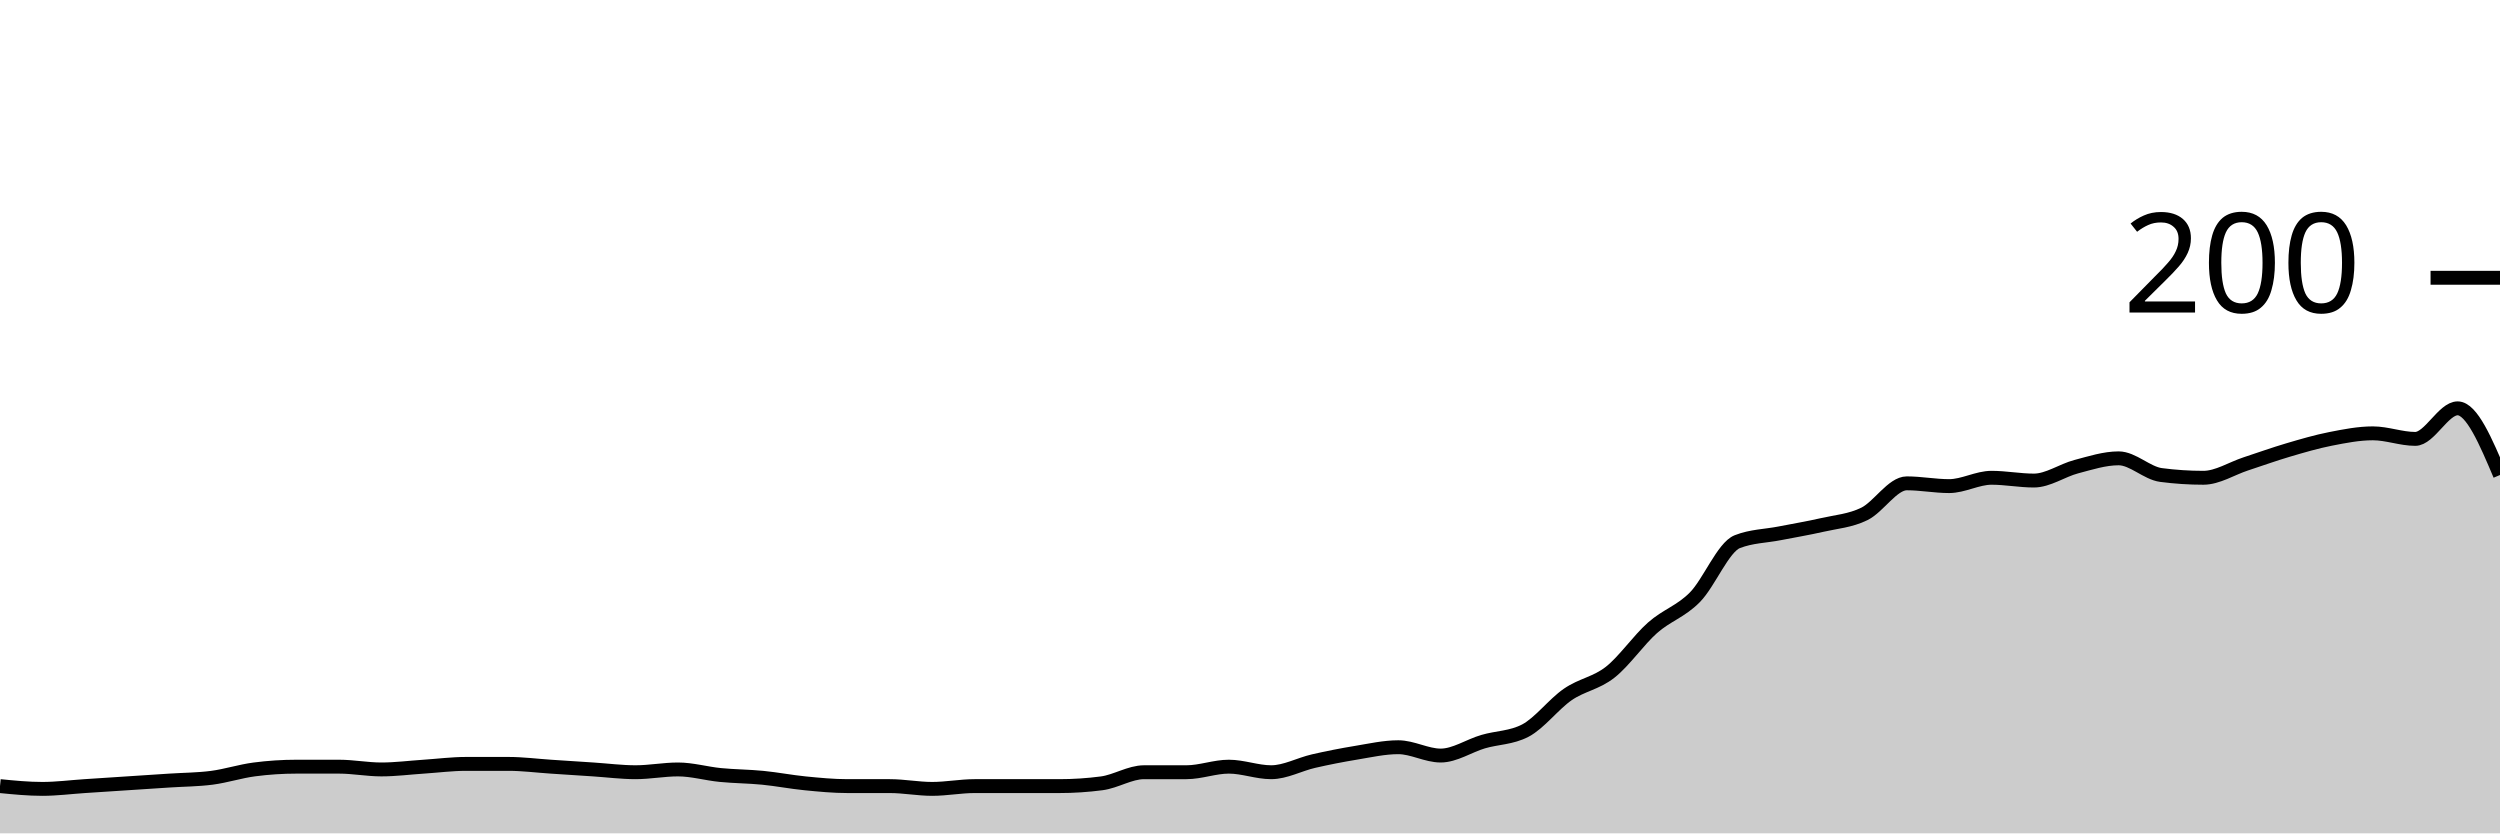
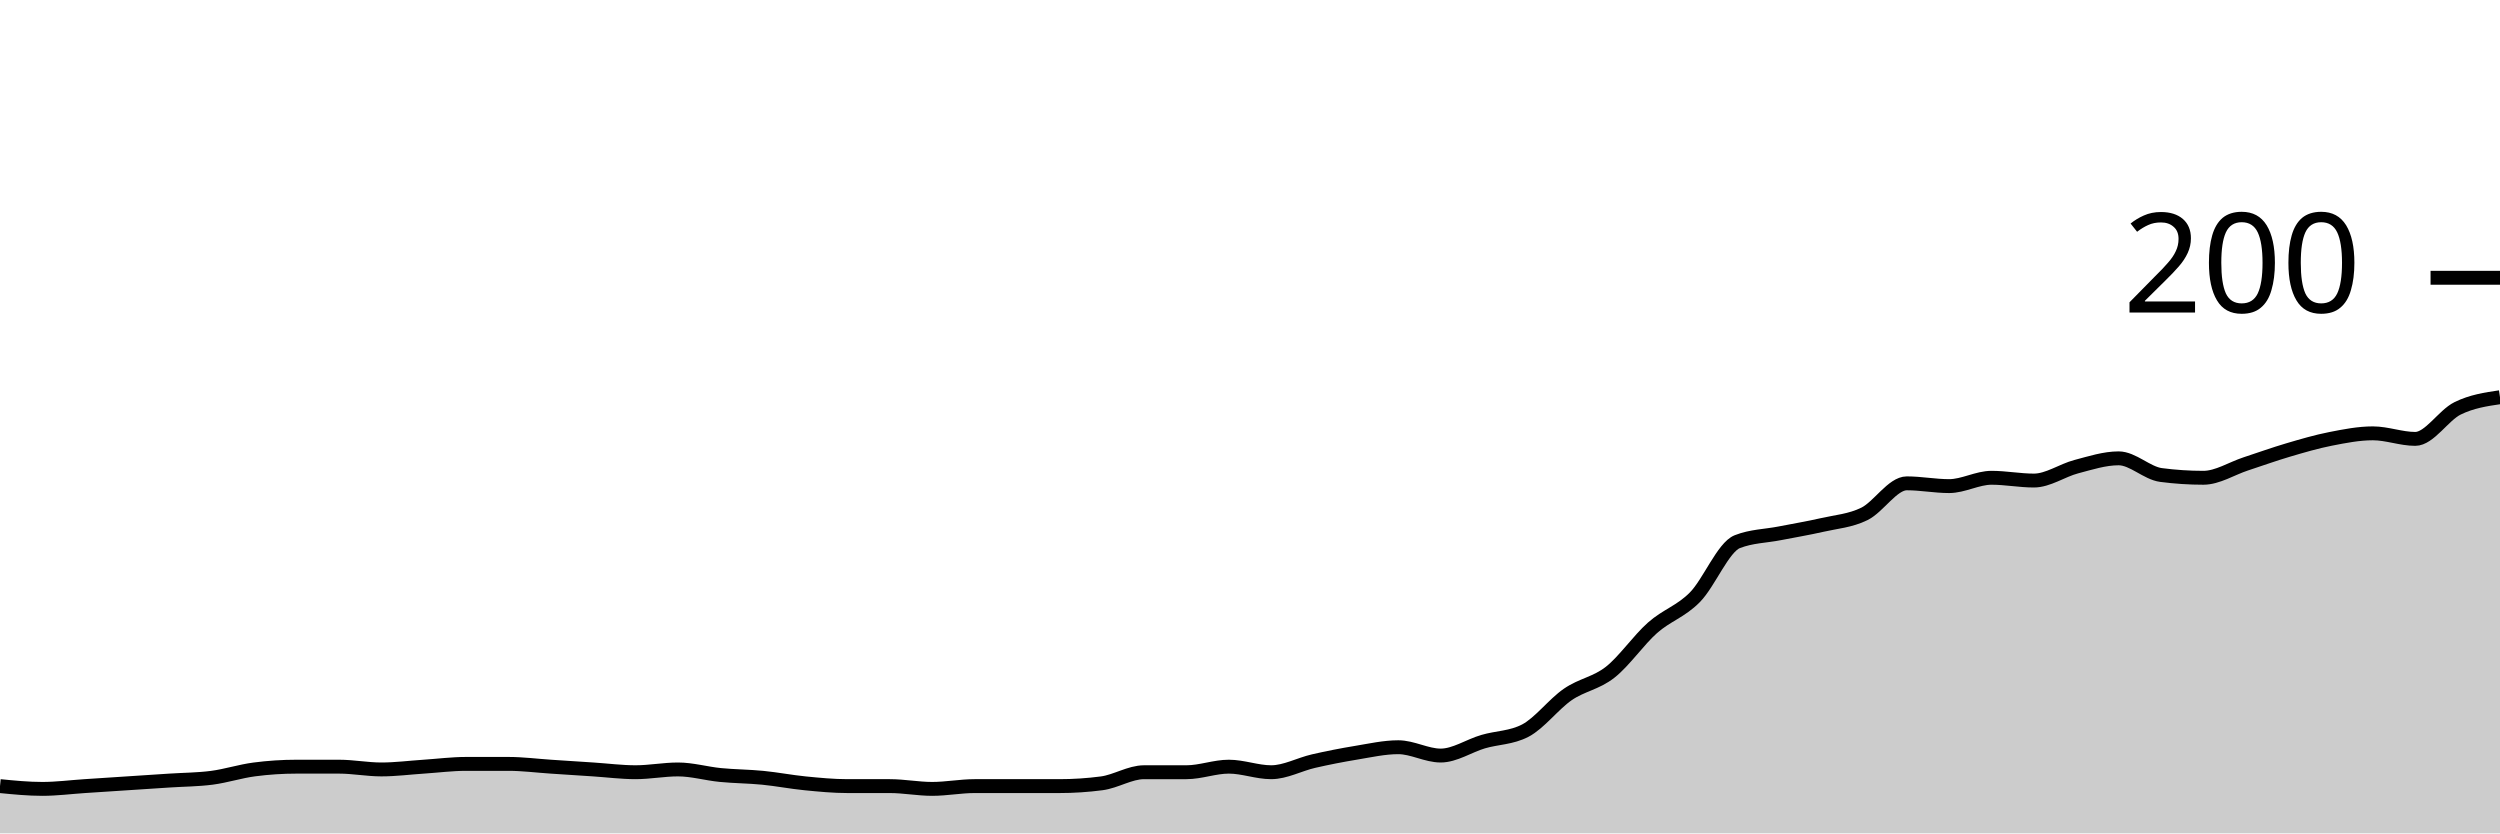
<svg xmlns="http://www.w3.org/2000/svg" viewBox="0 0 180 60">
  <g transform="translate(0,20)">
-     <path class="area" fill="rgba(0, 0, 0, 0.2)" d="M0,36.6C1.017,36.7,2.034,36.8,3.051,36.8C4.068,36.8,5.085,36.667,6.102,36.6C7.119,36.533,8.136,36.467,9.153,36.4C10.169,36.333,11.186,36.267,12.203,36.2C13.22,36.133,14.237,36.133,15.254,36C16.271,35.867,17.288,35.533,18.305,35.4C19.322,35.267,20.339,35.2,21.356,35.2C22.373,35.2,23.39,35.2,24.407,35.2C25.424,35.2,26.441,35.4,27.458,35.4C28.475,35.4,29.492,35.267,30.508,35.2C31.525,35.133,32.542,35,33.559,35C34.576,35,35.593,35,36.61,35C37.627,35,38.644,35.133,39.661,35.2C40.678,35.267,41.695,35.333,42.712,35.4C43.729,35.467,44.746,35.6,45.763,35.6C46.78,35.6,47.797,35.4,48.814,35.4C49.831,35.4,50.847,35.7,51.864,35.8C52.881,35.9,53.898,35.9,54.915,36C55.932,36.1,56.949,36.3,57.966,36.4C58.983,36.5,60,36.6,61.017,36.6C62.034,36.6,63.051,36.6,64.068,36.6C65.085,36.6,66.102,36.8,67.119,36.8C68.136,36.8,69.153,36.6,70.169,36.6C71.186,36.6,72.203,36.6,73.22,36.6C74.237,36.6,75.254,36.6,76.271,36.6C77.288,36.6,78.305,36.533,79.322,36.4C80.339,36.267,81.356,35.6,82.373,35.6C83.39,35.6,84.407,35.6,85.424,35.6C86.441,35.6,87.458,35.2,88.475,35.2C89.492,35.2,90.508,35.6,91.525,35.6C92.542,35.6,93.559,35.033,94.576,34.8C95.593,34.567,96.61,34.367,97.627,34.2C98.644,34.033,99.661,33.8,100.678,33.8C101.695,33.8,102.712,34.4,103.729,34.4C104.746,34.4,105.763,33.7,106.78,33.4C107.797,33.1,108.814,33.133,109.831,32.6C110.847,32.067,111.864,30.7,112.881,30C113.898,29.3,114.915,29.2,115.932,28.4C116.949,27.6,117.966,26.1,118.983,25.2C120,24.3,121.017,24.033,122.034,23C123.051,21.967,124.068,19.4,125.085,19C126.102,18.6,127.119,18.6,128.136,18.4C129.153,18.2,130.169,18.033,131.186,17.8C132.203,17.567,133.22,17.5,134.237,17C135.254,16.5,136.271,14.8,137.288,14.8C138.305,14.8,139.322,15,140.339,15C141.356,15,142.373,14.4,143.39,14.4C144.407,14.4,145.424,14.6,146.441,14.6C147.458,14.6,148.475,13.867,149.492,13.6C150.508,13.333,151.525,13,152.542,13C153.559,13,154.576,14.067,155.593,14.2C156.61,14.333,157.627,14.4,158.644,14.4C159.661,14.4,160.678,13.733,161.695,13.4C162.712,13.067,163.729,12.7,164.746,12.4C165.763,12.1,166.78,11.8,167.797,11.6C168.814,11.4,169.831,11.2,170.847,11.2C171.864,11.2,172.881,11.6,173.898,11.6C174.915,11.6,175.932,9.4,176.949,9.4C177.966,9.4,178.983,11.8,180,14.2L180,40C178.983,40,177.966,40,176.949,40C175.932,40,174.915,40,173.898,40C172.881,40,171.864,40,170.847,40C169.831,40,168.814,40,167.797,40C166.78,40,165.763,40,164.746,40C163.729,40,162.712,40,161.695,40C160.678,40,159.661,40,158.644,40C157.627,40,156.61,40,155.593,40C154.576,40,153.559,40,152.542,40C151.525,40,150.508,40,149.492,40C148.475,40,147.458,40,146.441,40C145.424,40,144.407,40,143.39,40C142.373,40,141.356,40,140.339,40C139.322,40,138.305,40,137.288,40C136.271,40,135.254,40,134.237,40C133.22,40,132.203,40,131.186,40C130.169,40,129.153,40,128.136,40C127.119,40,126.102,40,125.085,40C124.068,40,123.051,40,122.034,40C121.017,40,120,40,118.983,40C117.966,40,116.949,40,115.932,40C114.915,40,113.898,40,112.881,40C111.864,40,110.847,40,109.831,40C108.814,40,107.797,40,106.78,40C105.763,40,104.746,40,103.729,40C102.712,40,101.695,40,100.678,40C99.661,40,98.644,40,97.627,40C96.61,40,95.593,40,94.576,40C93.559,40,92.542,40,91.525,40C90.508,40,89.492,40,88.475,40C87.458,40,86.441,40,85.424,40C84.407,40,83.39,40,82.373,40C81.356,40,80.339,40,79.322,40C78.305,40,77.288,40,76.271,40C75.254,40,74.237,40,73.22,40C72.203,40,71.186,40,70.169,40C69.153,40,68.136,40,67.119,40C66.102,40,65.085,40,64.068,40C63.051,40,62.034,40,61.017,40C60,40,58.983,40,57.966,40C56.949,40,55.932,40,54.915,40C53.898,40,52.881,40,51.864,40C50.847,40,49.831,40,48.814,40C47.797,40,46.78,40,45.763,40C44.746,40,43.729,40,42.712,40C41.695,40,40.678,40,39.661,40C38.644,40,37.627,40,36.61,40C35.593,40,34.576,40,33.559,40C32.542,40,31.525,40,30.508,40C29.492,40,28.475,40,27.458,40C26.441,40,25.424,40,24.407,40C23.39,40,22.373,40,21.356,40C20.339,40,19.322,40,18.305,40C17.288,40,16.271,40,15.254,40C14.237,40,13.22,40,12.203,40C11.186,40,10.169,40,9.153,40C8.136,40,7.119,40,6.102,40C5.085,40,4.068,40,3.051,40C2.034,40,1.017,40,0,40Z" />
-     <path class="line" stroke="black" fill="none" d="M0,36.6C1.017,36.7,2.034,36.8,3.051,36.8C4.068,36.8,5.085,36.667,6.102,36.6C7.119,36.533,8.136,36.467,9.153,36.4C10.169,36.333,11.186,36.267,12.203,36.2C13.22,36.133,14.237,36.133,15.254,36C16.271,35.867,17.288,35.533,18.305,35.4C19.322,35.267,20.339,35.2,21.356,35.2C22.373,35.2,23.39,35.2,24.407,35.2C25.424,35.2,26.441,35.4,27.458,35.4C28.475,35.4,29.492,35.267,30.508,35.2C31.525,35.133,32.542,35,33.559,35C34.576,35,35.593,35,36.61,35C37.627,35,38.644,35.133,39.661,35.2C40.678,35.267,41.695,35.333,42.712,35.4C43.729,35.467,44.746,35.6,45.763,35.6C46.78,35.6,47.797,35.4,48.814,35.4C49.831,35.4,50.847,35.7,51.864,35.8C52.881,35.9,53.898,35.9,54.915,36C55.932,36.1,56.949,36.3,57.966,36.4C58.983,36.5,60,36.6,61.017,36.6C62.034,36.6,63.051,36.6,64.068,36.6C65.085,36.6,66.102,36.8,67.119,36.8C68.136,36.8,69.153,36.6,70.169,36.6C71.186,36.6,72.203,36.6,73.22,36.6C74.237,36.6,75.254,36.6,76.271,36.6C77.288,36.6,78.305,36.533,79.322,36.4C80.339,36.267,81.356,35.6,82.373,35.6C83.39,35.6,84.407,35.6,85.424,35.6C86.441,35.6,87.458,35.2,88.475,35.2C89.492,35.2,90.508,35.6,91.525,35.6C92.542,35.6,93.559,35.033,94.576,34.8C95.593,34.567,96.61,34.367,97.627,34.2C98.644,34.033,99.661,33.8,100.678,33.8C101.695,33.8,102.712,34.4,103.729,34.4C104.746,34.4,105.763,33.7,106.78,33.4C107.797,33.1,108.814,33.133,109.831,32.6C110.847,32.067,111.864,30.7,112.881,30C113.898,29.3,114.915,29.2,115.932,28.4C116.949,27.6,117.966,26.1,118.983,25.2C120,24.3,121.017,24.033,122.034,23C123.051,21.967,124.068,19.4,125.085,19C126.102,18.6,127.119,18.6,128.136,18.4C129.153,18.2,130.169,18.033,131.186,17.8C132.203,17.567,133.22,17.5,134.237,17C135.254,16.5,136.271,14.8,137.288,14.8C138.305,14.8,139.322,15,140.339,15C141.356,15,142.373,14.4,143.39,14.4C144.407,14.4,145.424,14.6,146.441,14.6C147.458,14.6,148.475,13.867,149.492,13.6C150.508,13.333,151.525,13,152.542,13C153.559,13,154.576,14.067,155.593,14.2C156.61,14.333,157.627,14.4,158.644,14.4C159.661,14.4,160.678,13.733,161.695,13.4C162.712,13.067,163.729,12.7,164.746,12.4C165.763,12.1,166.78,11.8,167.797,11.6C168.814,11.4,169.831,11.2,170.847,11.2C171.864,11.2,172.881,11.6,173.898,11.6C174.915,11.6,175.932,9.4,176.949,9.4C177.966,9.4,178.983,11.8,180,14.2" />
+     <path class="area" fill="rgba(0, 0, 0, 0.2)" d="M0,36.6C1.017,36.7,2.034,36.8,3.051,36.8C4.068,36.8,5.085,36.667,6.102,36.6C7.119,36.533,8.136,36.467,9.153,36.4C10.169,36.333,11.186,36.267,12.203,36.2C13.22,36.133,14.237,36.133,15.254,36C16.271,35.867,17.288,35.533,18.305,35.4C19.322,35.267,20.339,35.2,21.356,35.2C22.373,35.2,23.39,35.2,24.407,35.2C25.424,35.2,26.441,35.4,27.458,35.4C28.475,35.4,29.492,35.267,30.508,35.2C31.525,35.133,32.542,35,33.559,35C34.576,35,35.593,35,36.61,35C37.627,35,38.644,35.133,39.661,35.2C40.678,35.267,41.695,35.333,42.712,35.4C43.729,35.467,44.746,35.6,45.763,35.6C46.78,35.6,47.797,35.4,48.814,35.4C49.831,35.4,50.847,35.7,51.864,35.8C52.881,35.9,53.898,35.9,54.915,36C55.932,36.1,56.949,36.3,57.966,36.4C58.983,36.5,60,36.6,61.017,36.6C62.034,36.6,63.051,36.6,64.068,36.6C65.085,36.6,66.102,36.8,67.119,36.8C68.136,36.8,69.153,36.6,70.169,36.6C71.186,36.6,72.203,36.6,73.22,36.6C74.237,36.6,75.254,36.6,76.271,36.6C77.288,36.6,78.305,36.533,79.322,36.4C80.339,36.267,81.356,35.6,82.373,35.6C83.39,35.6,84.407,35.6,85.424,35.6C86.441,35.6,87.458,35.2,88.475,35.2C89.492,35.2,90.508,35.6,91.525,35.6C92.542,35.6,93.559,35.033,94.576,34.8C95.593,34.567,96.61,34.367,97.627,34.2C98.644,34.033,99.661,33.8,100.678,33.8C101.695,33.8,102.712,34.4,103.729,34.4C104.746,34.4,105.763,33.7,106.78,33.4C107.797,33.1,108.814,33.133,109.831,32.6C110.847,32.067,111.864,30.7,112.881,30C113.898,29.3,114.915,29.2,115.932,28.4C116.949,27.6,117.966,26.1,118.983,25.2C120,24.3,121.017,24.033,122.034,23C123.051,21.967,124.068,19.4,125.085,19C126.102,18.6,127.119,18.6,128.136,18.4C129.153,18.2,130.169,18.033,131.186,17.8C132.203,17.567,133.22,17.5,134.237,17C135.254,16.5,136.271,14.8,137.288,14.8C138.305,14.8,139.322,15,140.339,15C141.356,15,142.373,14.4,143.39,14.4C144.407,14.4,145.424,14.6,146.441,14.6C147.458,14.6,148.475,13.867,149.492,13.6C150.508,13.333,151.525,13,152.542,13C153.559,13,154.576,14.067,155.593,14.2C156.61,14.333,157.627,14.4,158.644,14.4C159.661,14.4,160.678,13.733,161.695,13.4C162.712,13.067,163.729,12.7,164.746,12.4C165.763,12.1,166.78,11.8,167.797,11.6C168.814,11.4,169.831,11.2,170.847,11.2C171.864,11.2,172.881,11.6,173.898,11.6C174.915,11.6,175.932,9.9,176.949,9.4C177.966,8.9,178.983,8.75,180,8.6L180,40C178.983,40,177.966,40,176.949,40C175.932,40,174.915,40,173.898,40C172.881,40,171.864,40,170.847,40C169.831,40,168.814,40,167.797,40C166.78,40,165.763,40,164.746,40C163.729,40,162.712,40,161.695,40C160.678,40,159.661,40,158.644,40C157.627,40,156.61,40,155.593,40C154.576,40,153.559,40,152.542,40C151.525,40,150.508,40,149.492,40C148.475,40,147.458,40,146.441,40C145.424,40,144.407,40,143.39,40C142.373,40,141.356,40,140.339,40C139.322,40,138.305,40,137.288,40C136.271,40,135.254,40,134.237,40C133.22,40,132.203,40,131.186,40C130.169,40,129.153,40,128.136,40C127.119,40,126.102,40,125.085,40C124.068,40,123.051,40,122.034,40C121.017,40,120,40,118.983,40C117.966,40,116.949,40,115.932,40C114.915,40,113.898,40,112.881,40C111.864,40,110.847,40,109.831,40C108.814,40,107.797,40,106.78,40C105.763,40,104.746,40,103.729,40C102.712,40,101.695,40,100.678,40C99.661,40,98.644,40,97.627,40C96.61,40,95.593,40,94.576,40C93.559,40,92.542,40,91.525,40C90.508,40,89.492,40,88.475,40C87.458,40,86.441,40,85.424,40C84.407,40,83.39,40,82.373,40C81.356,40,80.339,40,79.322,40C78.305,40,77.288,40,76.271,40C75.254,40,74.237,40,73.22,40C72.203,40,71.186,40,70.169,40C69.153,40,68.136,40,67.119,40C66.102,40,65.085,40,64.068,40C63.051,40,62.034,40,61.017,40C60,40,58.983,40,57.966,40C56.949,40,55.932,40,54.915,40C53.898,40,52.881,40,51.864,40C50.847,40,49.831,40,48.814,40C47.797,40,46.78,40,45.763,40C44.746,40,43.729,40,42.712,40C41.695,40,40.678,40,39.661,40C38.644,40,37.627,40,36.61,40C35.593,40,34.576,40,33.559,40C32.542,40,31.525,40,30.508,40C29.492,40,28.475,40,27.458,40C26.441,40,25.424,40,24.407,40C23.39,40,22.373,40,21.356,40C20.339,40,19.322,40,18.305,40C17.288,40,16.271,40,15.254,40C14.237,40,13.22,40,12.203,40C11.186,40,10.169,40,9.153,40C8.136,40,7.119,40,6.102,40C5.085,40,4.068,40,3.051,40C2.034,40,1.017,40,0,40Z" />
+     <path class="line" stroke="black" fill="none" d="M0,36.6C1.017,36.7,2.034,36.8,3.051,36.8C4.068,36.8,5.085,36.667,6.102,36.6C7.119,36.533,8.136,36.467,9.153,36.4C10.169,36.333,11.186,36.267,12.203,36.2C13.22,36.133,14.237,36.133,15.254,36C16.271,35.867,17.288,35.533,18.305,35.4C19.322,35.267,20.339,35.2,21.356,35.2C22.373,35.2,23.39,35.2,24.407,35.2C25.424,35.2,26.441,35.4,27.458,35.4C28.475,35.4,29.492,35.267,30.508,35.2C31.525,35.133,32.542,35,33.559,35C34.576,35,35.593,35,36.61,35C37.627,35,38.644,35.133,39.661,35.2C40.678,35.267,41.695,35.333,42.712,35.4C43.729,35.467,44.746,35.6,45.763,35.6C46.78,35.6,47.797,35.4,48.814,35.4C49.831,35.4,50.847,35.7,51.864,35.8C52.881,35.9,53.898,35.9,54.915,36C55.932,36.1,56.949,36.3,57.966,36.4C58.983,36.5,60,36.6,61.017,36.6C62.034,36.6,63.051,36.6,64.068,36.6C65.085,36.6,66.102,36.8,67.119,36.8C68.136,36.8,69.153,36.6,70.169,36.6C71.186,36.6,72.203,36.6,73.22,36.6C74.237,36.6,75.254,36.6,76.271,36.6C77.288,36.6,78.305,36.533,79.322,36.4C80.339,36.267,81.356,35.6,82.373,35.6C83.39,35.6,84.407,35.6,85.424,35.6C86.441,35.6,87.458,35.2,88.475,35.2C89.492,35.2,90.508,35.6,91.525,35.6C92.542,35.6,93.559,35.033,94.576,34.8C95.593,34.567,96.61,34.367,97.627,34.2C98.644,34.033,99.661,33.8,100.678,33.8C101.695,33.8,102.712,34.4,103.729,34.4C104.746,34.4,105.763,33.7,106.78,33.4C107.797,33.1,108.814,33.133,109.831,32.6C110.847,32.067,111.864,30.7,112.881,30C113.898,29.3,114.915,29.2,115.932,28.4C116.949,27.6,117.966,26.1,118.983,25.2C120,24.3,121.017,24.033,122.034,23C123.051,21.967,124.068,19.4,125.085,19C126.102,18.6,127.119,18.6,128.136,18.4C129.153,18.2,130.169,18.033,131.186,17.8C132.203,17.567,133.22,17.5,134.237,17C135.254,16.5,136.271,14.8,137.288,14.8C138.305,14.8,139.322,15,140.339,15C141.356,15,142.373,14.4,143.39,14.4C144.407,14.4,145.424,14.6,146.441,14.6C147.458,14.6,148.475,13.867,149.492,13.6C150.508,13.333,151.525,13,152.542,13C153.559,13,154.576,14.067,155.593,14.2C156.61,14.333,157.627,14.4,158.644,14.4C159.661,14.4,160.678,13.733,161.695,13.4C162.712,13.067,163.729,12.7,164.746,12.4C165.763,12.1,166.78,11.8,167.797,11.6C168.814,11.4,169.831,11.2,170.847,11.2C171.864,11.2,172.881,11.6,173.898,11.6C174.915,11.6,175.932,9.9,176.949,9.4C177.966,8.9,178.983,8.75,180,8.6" />
    <path class="axis-ceiling" stroke-width="1" stroke="black" fill="none" d="M175,0L180,0" />
    <text class="axis-ceiling-label" font-family="sans-serif" text-anchor="end" font-size="10px" x="170" y="2.5">200</text>
  </g>
</svg>
